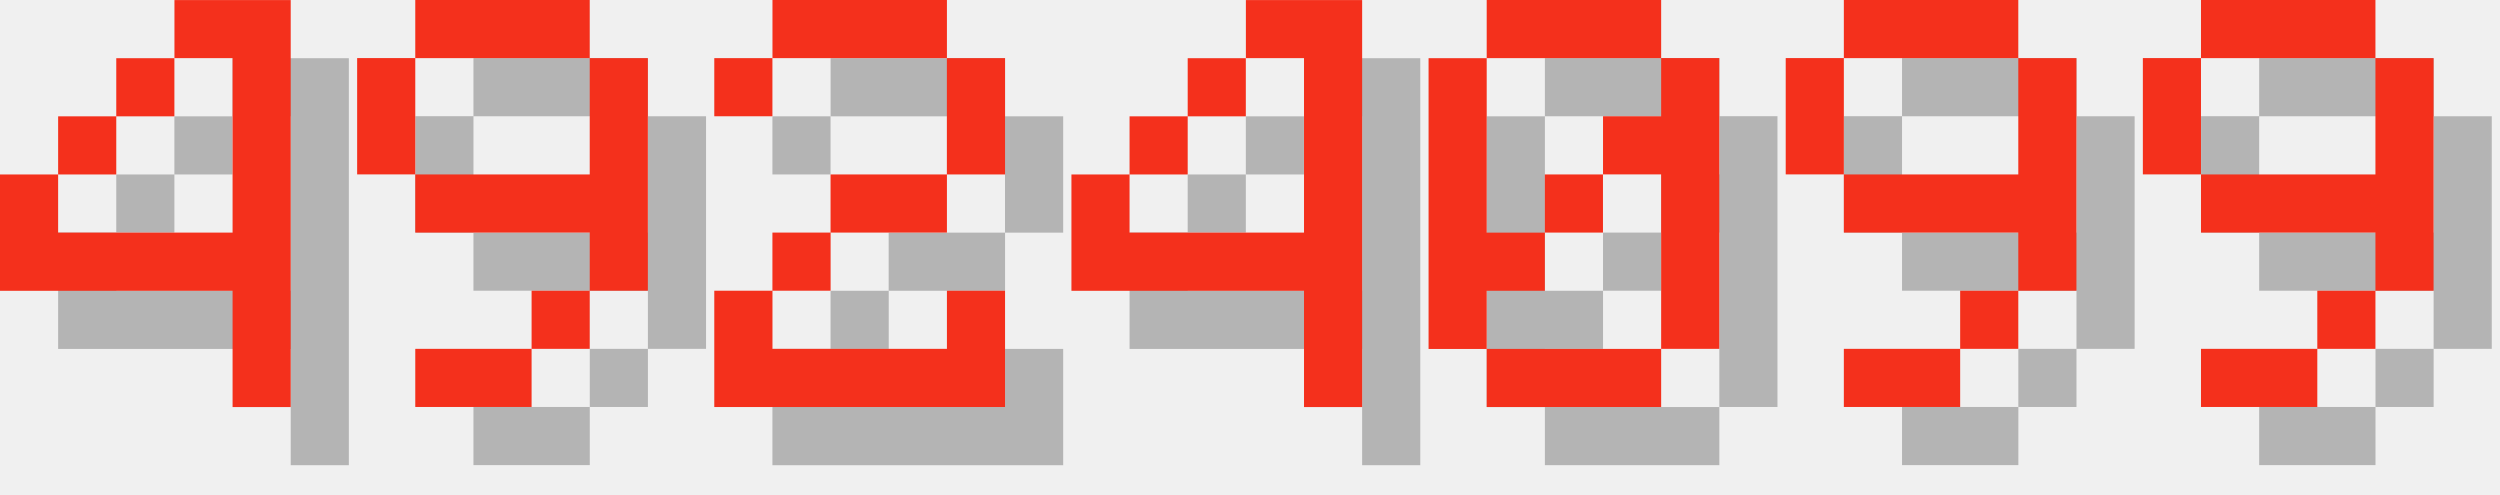
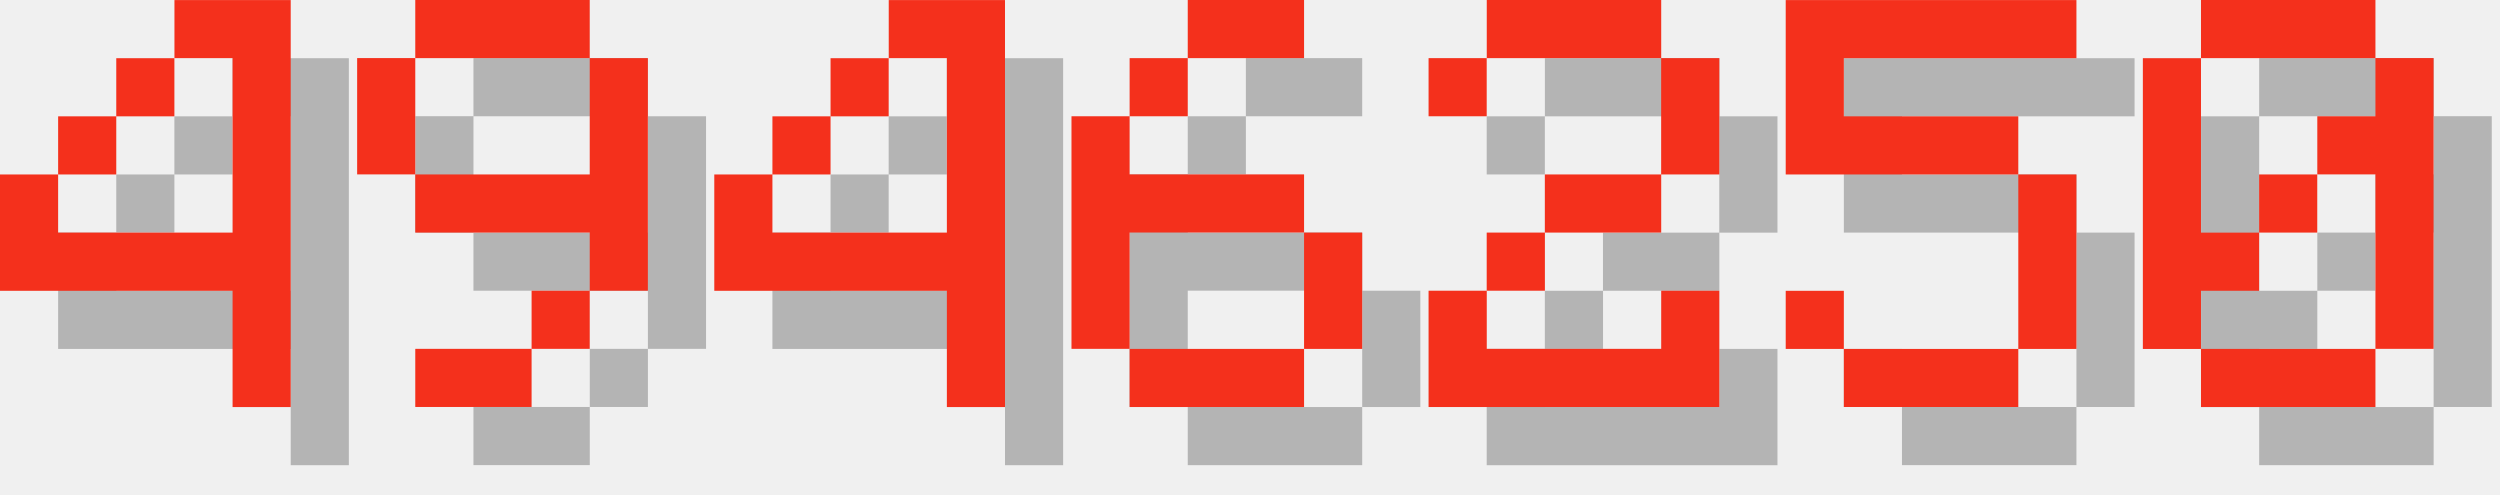
<svg xmlns="http://www.w3.org/2000/svg" version="1.1" width="182.0" height="36">
  <style>
        .text-foreground {
            fill: #F4301C;
        }
        .text-shadow {
            fill: #000000;
            fill-opacity: 0.25;
        }
    </style>
  <g class="digit" id="digit_4" transform="translate(0.0, 0), scale(4)">
    <path id="digit_4_shadow" class="text-shadow" d="m4.233 1.058v1.058h1.058v3.175h-3.175v-1.058h-1.058v2.117h4.233v2.117h1.058v-7.408h-2.117zm-2.117 3.175h1.058v-1.058h-1.058v1.058zm1.058-1.058h1.058v-1.058h-1.058v1.058z" fill-opacity=".5" style="paint-order:stroke fill markers" />
    <path id="digit_4_fg" class="text-foreground" d="m3.175 0v1.058h1.058v3.175h-3.175v-1.058h-1.058v2.117h4.233v2.117h1.058v-7.408h-2.117zm-2.117 3.175h1.058v-1.058h-1.058v1.058zm1.058-1.058h1.058v-1.058h-1.058v1.058z" fill="#fff" style="paint-order:stroke fill markers" />
  </g>
  <g class="digit" id="digit_9" transform="translate(26.0, 0), scale(4)">
    <path id="digit_9_shadow" class="text-shadow" d="m2.117 1.058v1.058h3.175v-1.058h-3.175zm3.175 1.058v2.117h-3.175v1.058h3.175v1.058h1.058v-4.233h-1.058zm0 4.233h-1.058v1.058h1.058v-1.058zm-1.058 1.058h-2.117v1.058h2.117v-1.058zm-2.117-3.175v-2.117h-1.058v2.117h1.058z" fill-opacity=".5" style="paint-order:stroke fill markers" />
    <path id="digit_9_fg" class="text-foreground" d="m1.058 0v1.058h3.175v-1.058h-3.175zm3.175 1.058v2.117h-3.175v1.058h3.175v1.058h1.058v-4.233h-1.058zm0 4.233h-1.058v1.058h1.058v-1.058zm-1.058 1.058h-2.117v1.058h2.117v-1.058zm-2.117-3.175v-2.117h-1.058v2.117h1.058z" fill="#fff" style="paint-order:stroke fill markers" />
  </g>
-   <g class="digit" id="digit_2" transform="translate(52.0, 0), scale(4)">
+   <g class="digit" id="digit_4" transform="translate(52.0, 0), scale(4)">
+     <path id="digit_4_shadow" class="text-shadow" d="m4.233 1.058v1.058h1.058v3.175h-3.175v-1.058h-1.058v2.117h4.233v2.117h1.058v-7.408h-2.117zm-2.117 3.175h1.058v-1.058h-1.058v1.058zm1.058-1.058h1.058v-1.058h-1.058v1.058z" fill-opacity=".5" style="paint-order:stroke fill markers" />
+     <path id="digit_4_fg" class="text-foreground" d="m3.175 0v1.058h1.058v3.175h-3.175v-1.058h-1.058v2.117h4.233v2.117h1.058v-7.408h-2.117zm-2.117 3.175h1.058v-1.058h-1.058v1.058zm1.058-1.058h1.058v-1.058h-1.058v1.058z" fill="#fff" style="paint-order:stroke fill markers" />
+   </g>
+   <g class="digit" id="digit_6" transform="translate(78.0, 0), scale(4)">
+     <path id="digit_6_shadow" class="text-shadow" d="m3.175 1.058v1.058h2.117v-1.058h-2.117zm0 1.058h-1.058v1.058h1.058v-1.058zm-1.058 1.058h-1.058v4.233h1.058v-2.117h3.175v-1.058h-3.175v-1.058zm3.175 2.117v2.117h1.058v-2.117h-1.058zm0 2.117h-3.175v1.058h3.175v-1.058z" fill-opacity=".5" style="paint-order:stroke fill markers" />
+     <path id="digit_6_fg" class="text-foreground" d="m2.117 0v1.058h2.117v-1.058h-2.117zm0 1.058h-1.058v1.058h1.058v-1.058zm-1.058 1.058h-1.058v4.233h1.058v-2.117h3.175v-1.058h-3.175v-1.058zm3.175 2.117v2.117h1.058v-2.117h-1.058zm0 2.117h-3.175v1.058h3.175v-1.058z" fill="#fff" style="paint-order:stroke fill markers" />
+   </g>
+   <g class="digit" id="digit_2" transform="translate(104.0, 0), scale(4)">
    <path id="digit_2_shadow" class="text-shadow" d="m1.058 2.117v1.058h1.058v-1.058h3.175v2.117h-2.117v1.058h-1.058v1.058h-1.058v2.117h5.292v-2.117h-1.058v1.058h-3.175v-1.058h1.058v-1.058h2.117v-1.058h1.058v-2.117h-1.058v-1.058h-3.175v1.058h-1.058z" fill-opacity=".5" style="paint-order:stroke fill markers" />
    <path id="digit_2_fg" class="text-foreground" d="m0 1.058v1.058h1.058v-1.058h3.175v2.117h-2.117v1.058h-1.058v1.058h-1.058v2.117h5.292v-2.117h-1.058v1.058h-3.175v-1.058h1.058v-1.058h2.117v-1.058h1.058v-2.117h-1.058v-1.058h-3.175v1.058h-1.058z" fill="#fff" style="paint-order:stroke fill markers" />
  </g>
-   <g class="digit" id="digit_4" transform="translate(78.0, 0), scale(4)">
-     <path id="digit_4_shadow" class="text-shadow" d="m4.233 1.058v1.058h1.058v3.175h-3.175v-1.058h-1.058v2.117h4.233v2.117h1.058v-7.408h-2.117zm-2.117 3.175h1.058v-1.058h-1.058v1.058zm1.058-1.058h1.058v-1.058h-1.058v1.058z" fill-opacity=".5" style="paint-order:stroke fill markers" />
-     <path id="digit_4_fg" class="text-foreground" d="m3.175 0v1.058h1.058v3.175h-3.175v-1.058h-1.058v2.117h4.233v2.117h1.058v-7.408h-2.117zm-2.117 3.175h1.058v-1.058h-1.058v1.058zm1.058-1.058h1.058v-1.058h-1.058v1.058z" fill="#fff" style="paint-order:stroke fill markers" />
+   <g class="digit" id="digit_5" transform="translate(130.0, 0), scale(4)">
+     <path id="digit_5_shadow" class="text-shadow" d="m1.058 1.058v3.175h4.233v3.175h-3.175v-1.058h-1.058v1.058h1.058v1.058h3.175v-1.058h1.058v-3.175h-1.058v-1.058h-3.175v-1.058h4.233v-1.058h-5.292z" fill-opacity=".5" style="paint-order:stroke fill markers" />
+     <path id="digit_5_fg" class="text-foreground" d="m0 0v3.175h4.233v3.175h-3.175v-1.058h-1.058v1.058h1.058v1.058h3.175v-1.058h1.058v-3.175h-1.058v-1.058h-3.175v-1.058h4.233v-1.058h-5.292z" fill="#fff" style="paint-order:stroke fill markers" />
  </g>
-   <g class="digit" id="digit_0" transform="translate(104.0, 0), scale(4)">
+   <g class="digit" id="digit_0" transform="translate(156.0, 0), scale(4)">
    <path id="digit_0_shadow" class="text-shadow" d="m2.117 1.058v1.058h3.175v-1.058h-3.175zm3.175 1.058v1.058h-1.058v1.058h1.058v3.175h1.058v-5.292h-1.058zm0 5.292h-3.175v1.058h3.175v-1.058zm-3.175 0v-1.058h1.058v-1.058h-1.058v-3.175h-1.058v5.292h1.058zm1.058-2.117h1.058v-1.058h-1.058v1.058z" fill-opacity=".5" style="paint-order:stroke fill markers" />
    <path id="digit_0_fg" class="text-foreground" d="m1.058 0v1.058h3.175v-1.058h-3.175zm3.175 1.058v1.058h-1.058v1.058h1.058v3.175h1.058v-5.292h-1.058zm0 5.292h-3.175v1.058h3.175v-1.058zm-3.175 0v-1.058h1.058v-1.058h-1.058v-3.175h-1.058v5.292h1.058zm1.058-2.117h1.058v-1.058h-1.058v1.058z" fill="#fff" style="paint-order:stroke fill markers" />
  </g>
-   <g class="digit" id="digit_9" transform="translate(130.0, 0), scale(4)">
-     <path id="digit_9_shadow" class="text-shadow" d="m2.117 1.058v1.058h3.175v-1.058h-3.175zm3.175 1.058v2.117h-3.175v1.058h3.175v1.058h1.058v-4.233h-1.058zm0 4.233h-1.058v1.058h1.058v-1.058zm-1.058 1.058h-2.117v1.058h2.117v-1.058zm-2.117-3.175v-2.117h-1.058v2.117h1.058z" fill-opacity=".5" style="paint-order:stroke fill markers" />
-     <path id="digit_9_fg" class="text-foreground" d="m1.058 0v1.058h3.175v-1.058h-3.175zm3.175 1.058v2.117h-3.175v1.058h3.175v1.058h1.058v-4.233h-1.058zm0 4.233h-1.058v1.058h1.058v-1.058zm-1.058 1.058h-2.117v1.058h2.117v-1.058zm-2.117-3.175v-2.117h-1.058v2.117h1.058z" fill="#fff" style="paint-order:stroke fill markers" />
-   </g>
-   <g class="digit" id="digit_9" transform="translate(156.0, 0), scale(4)">
-     <path id="digit_9_shadow" class="text-shadow" d="m2.117 1.058v1.058h3.175v-1.058h-3.175zm3.175 1.058v2.117h-3.175v1.058h3.175v1.058h1.058v-4.233h-1.058zm0 4.233h-1.058v1.058h1.058v-1.058zm-1.058 1.058h-2.117v1.058h2.117v-1.058zm-2.117-3.175v-2.117h-1.058v2.117h1.058z" fill-opacity=".5" style="paint-order:stroke fill markers" />
-     <path id="digit_9_fg" class="text-foreground" d="m1.058 0v1.058h3.175v-1.058h-3.175zm3.175 1.058v2.117h-3.175v1.058h3.175v1.058h1.058v-4.233h-1.058zm0 4.233h-1.058v1.058h1.058v-1.058zm-1.058 1.058h-2.117v1.058h2.117v-1.058zm-2.117-3.175v-2.117h-1.058v2.117h1.058z" fill="#fff" style="paint-order:stroke fill markers" />
-   </g>
</svg>
